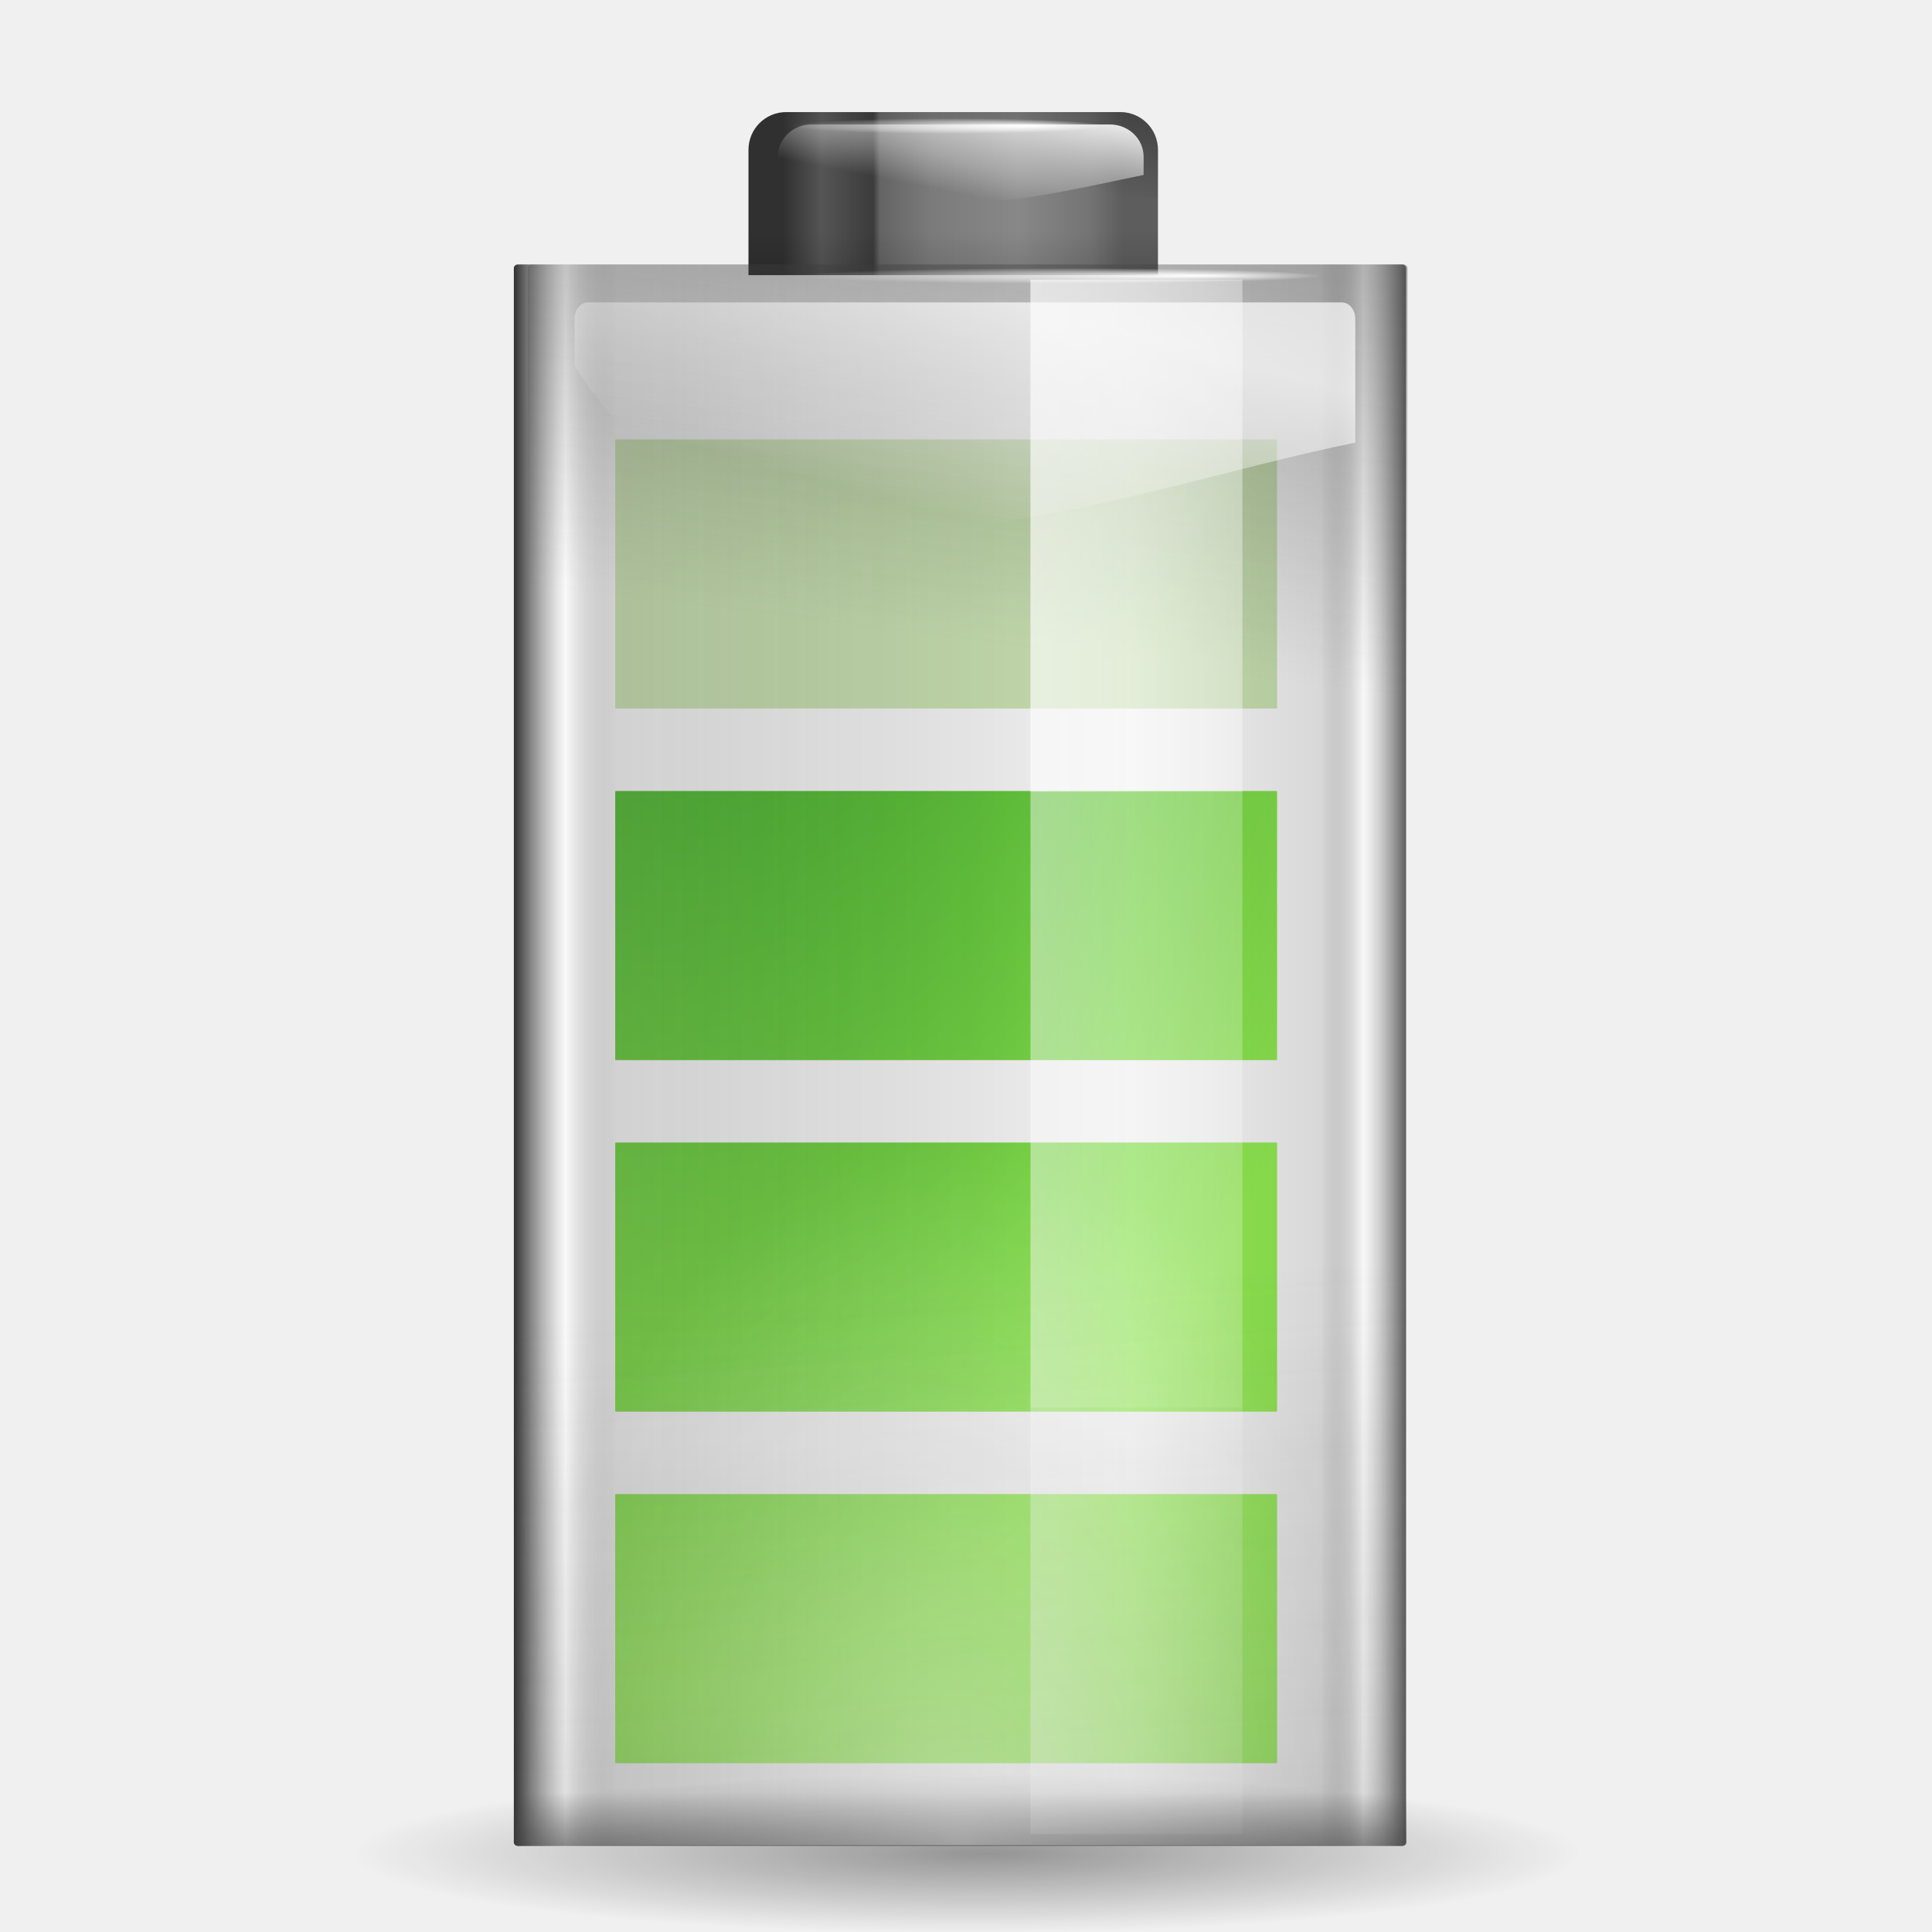
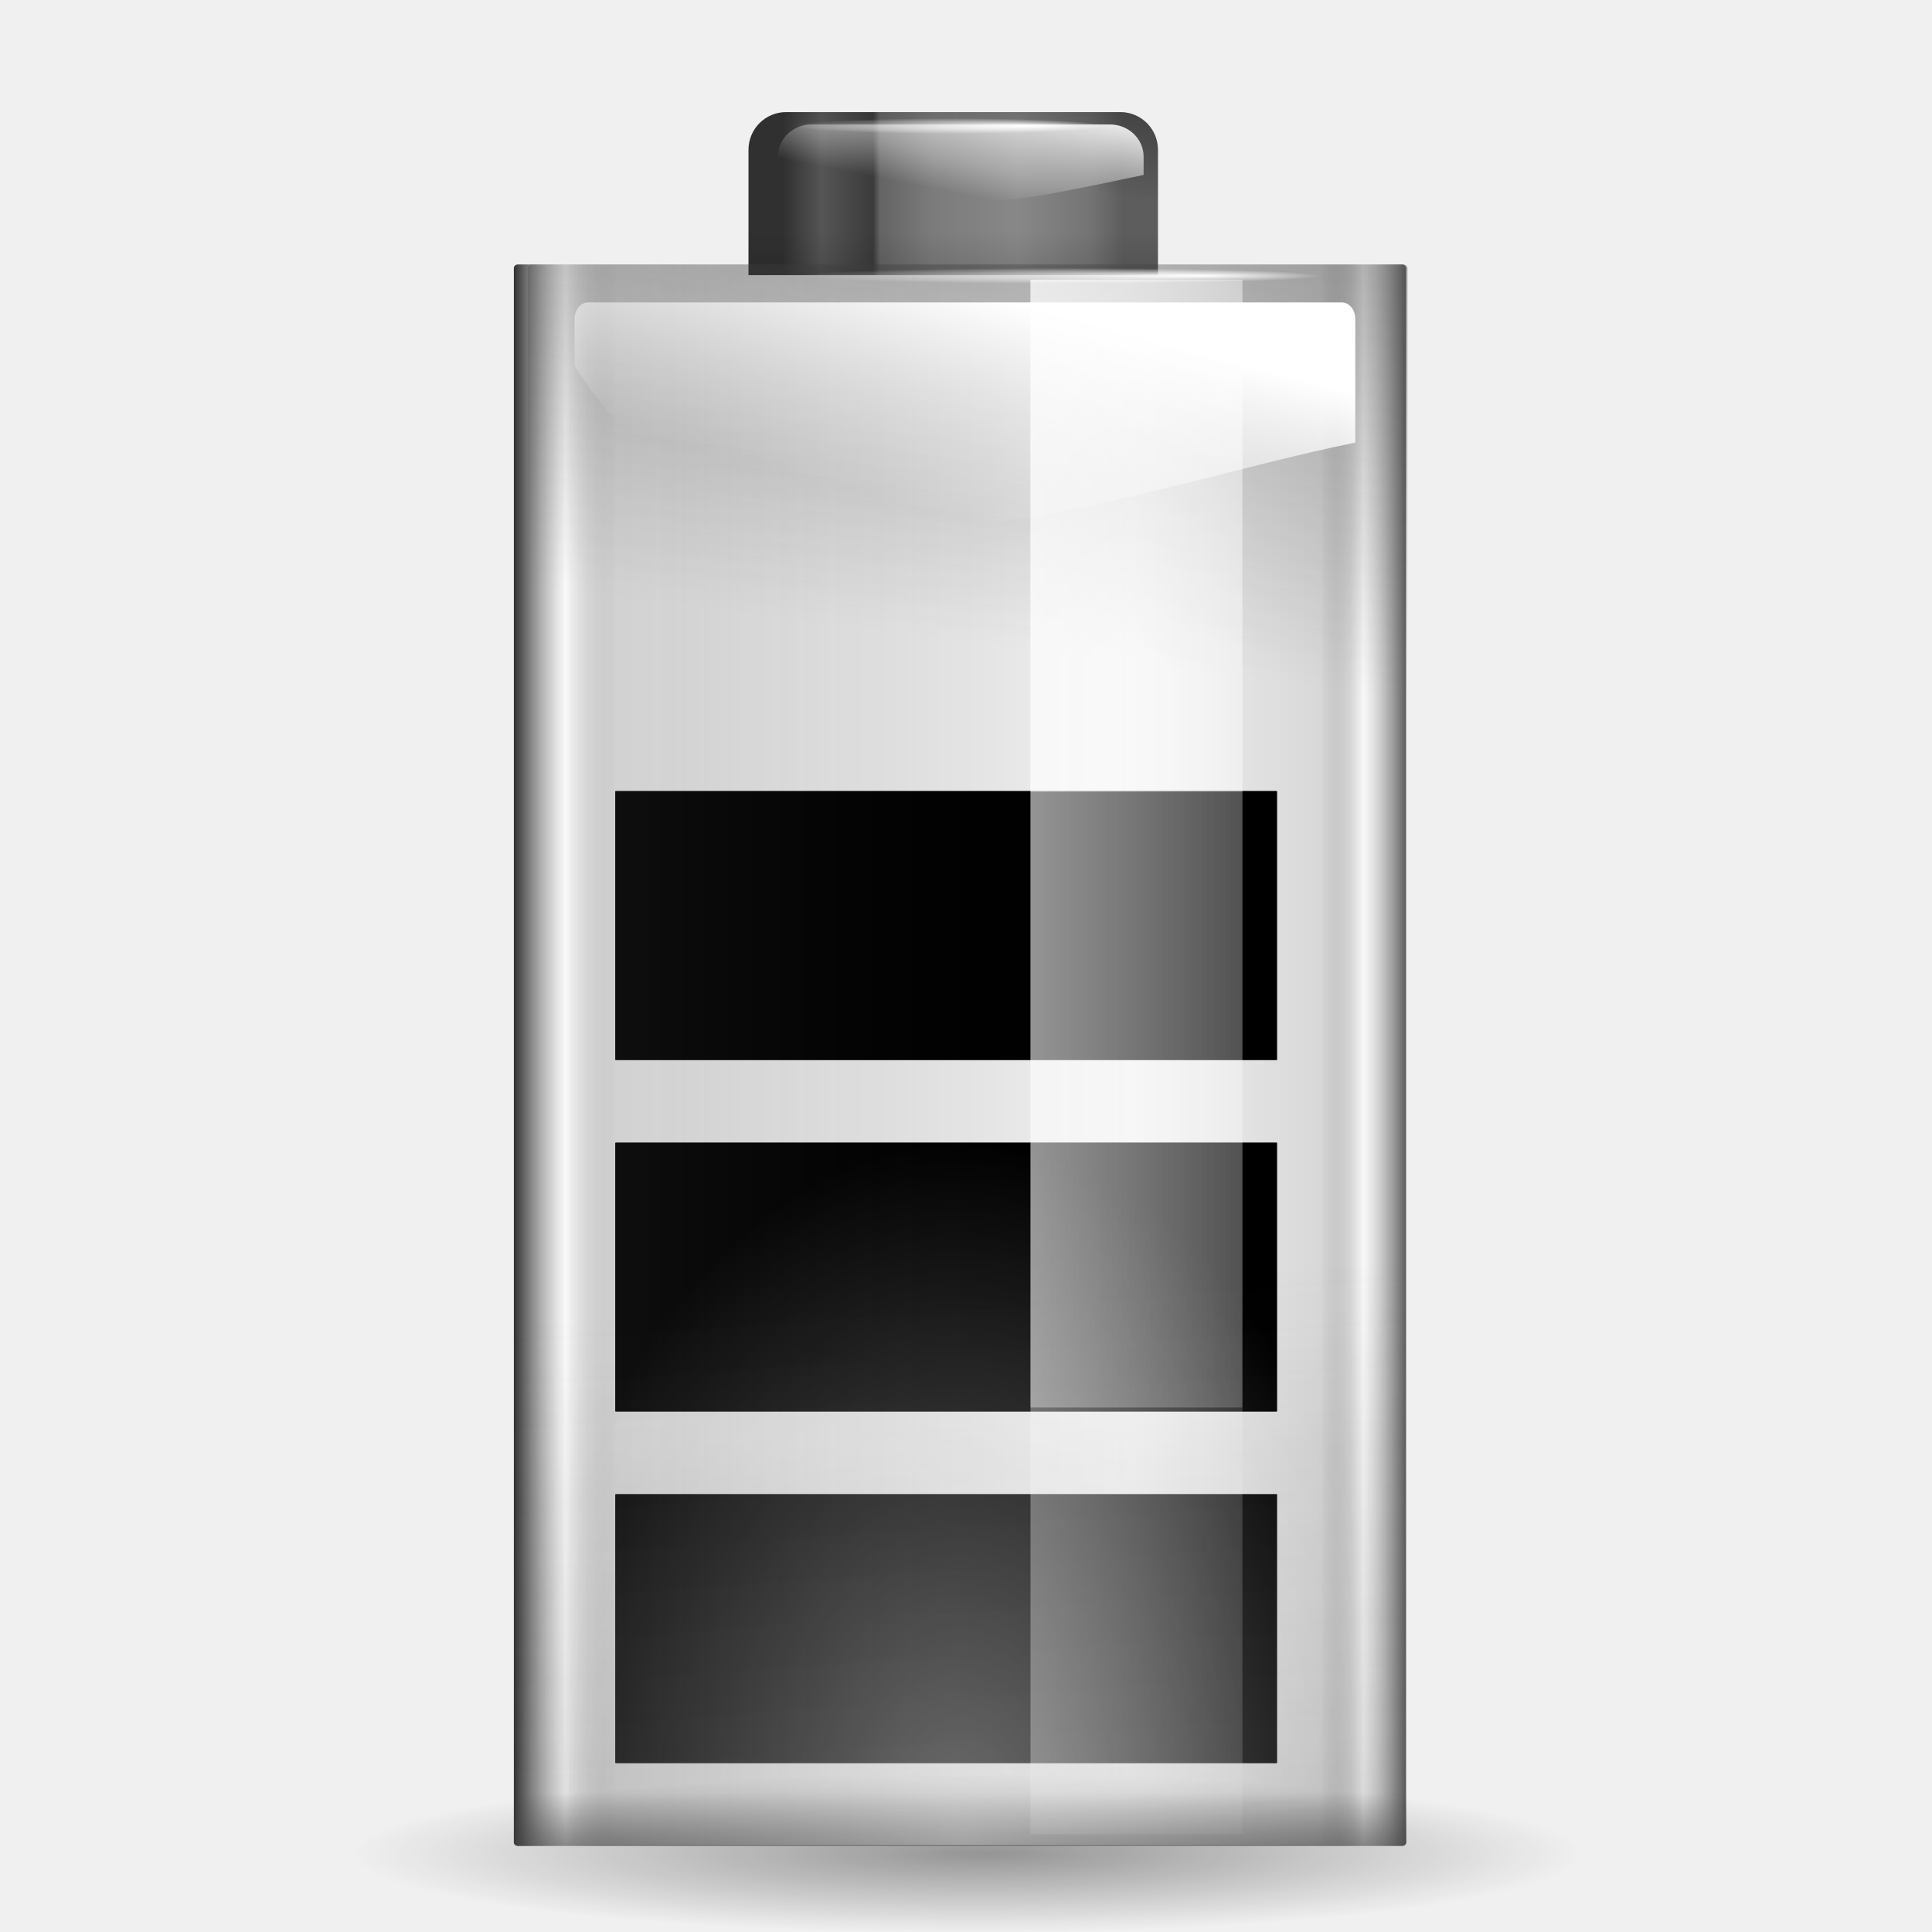
<svg xmlns="http://www.w3.org/2000/svg" xmlns:xlink="http://www.w3.org/1999/xlink" width="128" height="128" id="svg1307" version="1.0">
  <defs id="defs1309">
-     <radialGradient id="XMLID_15_" cx="538.773" cy="651.104" r="126.023" gradientTransform="translate(-484,-674)" gradientUnits="userSpaceOnUse">
-       <stop offset="0" style="stop-color:#CCEAAC" id="stop137" />
-       <stop offset="0.539" style="stop-color:#3BA42A" id="stop139" />
-       <stop offset="1" style="stop-color:#91E851" id="stop141" />
-     </radialGradient>
-     <radialGradient xlink:href="#XMLID_15_" id="radialGradient2403" gradientUnits="userSpaceOnUse" gradientTransform="matrix(-4.104268,3.657634e-2,-8.113798e-2,-9.104575,158.6129,88.78717)" cx="-2.122" cy="14.219" fx="-2.122" fy="14.219" r="20.362" />
    <linearGradient id="linearGradient3846">
      <stop style="stop-color:#590000;stop-opacity:1;" offset="0" id="stop3848" />
      <stop style="stop-color:#590000;stop-opacity:0;" offset="1" id="stop3850" />
    </linearGradient>
    <linearGradient id="linearGradient3832">
      <stop style="stop-color:white;stop-opacity:1;" offset="0" id="stop3834" />
      <stop style="stop-color:white;stop-opacity:0;" offset="1" id="stop3836" />
    </linearGradient>
    <linearGradient id="linearGradient3822">
      <stop style="stop-color:white;stop-opacity:1;" offset="0" id="stop3824" />
      <stop style="stop-color:white;stop-opacity:0;" offset="1" id="stop3826" />
    </linearGradient>
    <linearGradient id="linearGradient2895">
      <stop style="stop-color:white;stop-opacity:1;" offset="0" id="stop2897" />
      <stop style="stop-color:white;stop-opacity:0;" offset="1" id="stop2899" />
    </linearGradient>
    <linearGradient id="linearGradient2877">
      <stop style="stop-color:#390000;stop-opacity:1;" offset="0" id="stop2879" />
      <stop style="stop-color:#970000;stop-opacity:0;" offset="1" id="stop2881" />
    </linearGradient>
    <linearGradient id="linearGradient3164">
      <stop style="stop-color:white;stop-opacity:1;" offset="0" id="stop3166" />
      <stop style="stop-color:white;stop-opacity:0;" offset="1" id="stop3168" />
    </linearGradient>
    <linearGradient id="linearGradient3140">
      <stop style="stop-color:white;stop-opacity:1;" offset="0" id="stop3142" />
      <stop style="stop-color:white;stop-opacity:0;" offset="1" id="stop3144" />
    </linearGradient>
    <linearGradient xlink:href="#linearGradient2874" id="linearGradient3011" gradientUnits="userSpaceOnUse" gradientTransform="matrix(1.085374,0,0,0.865765,14.49566,-132.0539)" x1="43.919" y1="7.845" x2="43.919" y2="15.315" />
    <linearGradient xlink:href="#linearGradient2874" id="linearGradient3014" gradientUnits="userSpaceOnUse" gradientTransform="matrix(1.083993,0,0,0.84067,14.52057,-131.7705)" x1="63.949" y1="-163.65" x2="43.919" y2="54.97" />
    <linearGradient xlink:href="#linearGradient2916" id="linearGradient3017" gradientUnits="userSpaceOnUse" gradientTransform="matrix(0.545256,0,0,0.962358,47.01045,6.672295)" x1="38.875" y1="67.528" x2="90.41" y2="67.528" />
    <linearGradient xlink:href="#linearGradient2874" id="linearGradient3020" gradientUnits="userSpaceOnUse" gradientTransform="matrix(1.069646,0,0,0.962358,15.70483,6.672295)" x1="69.079" y1="1.013" x2="63.575" y2="39.77" />
    <linearGradient xlink:href="#linearGradient2858" id="linearGradient3023" gradientUnits="userSpaceOnUse" gradientTransform="matrix(1.084878,0,0,0.961444,14.50461,6.682619)" x1="18.011" y1="65.76" x2="72.499" y2="65.76" />
    <linearGradient xlink:href="#linearGradient3082" id="linearGradient3096" gradientUnits="userSpaceOnUse" x1="5.657" y1="6.085" x2="5.657" y2="1.464" gradientTransform="matrix(5.390888,0,0,5.390888,44.1978,7.426068)" />
    <linearGradient xlink:href="#linearGradient3082" id="linearGradient3092" gradientUnits="userSpaceOnUse" x1="6.452" y1="-2.802" x2="5.559" y2="1.049" gradientTransform="matrix(5.390888,0,0,5.390888,44.1978,7.426068)" />
    <linearGradient id="linearGradient3082">
      <stop style="stop-color:black;stop-opacity:1;" offset="0" id="stop3084" />
      <stop style="stop-color:black;stop-opacity:0;" offset="1" id="stop3086" />
    </linearGradient>
    <linearGradient id="linearGradient3041">
      <stop id="stop3043" offset="0" style="stop-color:#303030;stop-opacity:1;" />
      <stop style="stop-color:#555;stop-opacity:1;" offset="0.115" id="stop3045" />
      <stop id="stop3053" offset="0.266" style="stop-color:#3b3b3b;stop-opacity:1;" />
      <stop style="stop-color:#646464;stop-opacity:1;" offset="0.286" id="stop3057" />
      <stop style="stop-color:#7b7b7b;stop-opacity:1;" offset="0.437" id="stop3055" />
      <stop style="stop-color:#888;stop-opacity:1;" offset="0.692" id="stop3047" />
      <stop id="stop3049" offset="0.904" style="stop-color:#747474;stop-opacity:1;" />
      <stop id="stop3051" offset="1" style="stop-color:#5d5d5d;stop-opacity:1;" />
    </linearGradient>
    <linearGradient xlink:href="#linearGradient3041" id="linearGradient3077" x1="1.423" y1="1.023" x2="5.596" y2="1.023" gradientUnits="userSpaceOnUse" gradientTransform="matrix(5.390888,0,0,5.390888,44.1978,7.426068)" />
    <linearGradient id="linearGradient2916">
      <stop style="stop-color:white;stop-opacity:1;" offset="0" id="stop2918" />
      <stop style="stop-color:white;stop-opacity:0;" offset="1" id="stop2920" />
    </linearGradient>
    <linearGradient id="linearGradient2874">
      <stop style="stop-color:#414141;stop-opacity:1;" offset="0" id="stop2876" />
      <stop style="stop-color:#414141;stop-opacity:0;" offset="1" id="stop2878" />
    </linearGradient>
    <linearGradient id="linearGradient2858">
      <stop style="stop-color:#303030;stop-opacity:1;" offset="0" id="stop2860" />
      <stop id="stop2863" offset="0.058" style="stop-color:white;stop-opacity:0.592;" />
      <stop id="stop2868" offset="0.115" style="stop-color:#4b4b4b;stop-opacity:0.184;" />
      <stop id="stop2866" offset="0.692" style="stop-color:black;stop-opacity:0;" />
      <stop style="stop-color:black;stop-opacity:0.097;" offset="0.904" id="stop2870" />
      <stop id="stop2867" offset="0.952" style="stop-color:white;stop-opacity:0.545;" />
      <stop style="stop-color:#5d5d5d;stop-opacity:1;" offset="1" id="stop2862" />
    </linearGradient>
    <linearGradient id="linearGradient3291">
      <stop style="stop-color:#000000;stop-opacity:1;" offset="0" id="stop3293" />
      <stop style="stop-color:#000000;stop-opacity:0;" offset="1" id="stop3295" />
    </linearGradient>
    <radialGradient xlink:href="#linearGradient3291" id="radialGradient3297" cx="63.912" cy="115.709" fx="66.023" fy="115.709" r="63.912" gradientTransform="matrix(1,0,0,0.197802,0,92.82166)" gradientUnits="userSpaceOnUse" />
    <radialGradient xlink:href="#linearGradient3140" id="radialGradient3146" cx="68" cy="-117.346" fx="68" fy="-117.346" r="28" gradientTransform="matrix(1.055718,0,0,1.666364,-8.184659,73.26644)" gradientUnits="userSpaceOnUse" />
    <linearGradient xlink:href="#linearGradient3164" id="linearGradient3170" x1="73.511" y1="1" x2="73.511" y2="5.755" gradientUnits="userSpaceOnUse" gradientTransform="matrix(0.672581,0,0,1.903227,22.30711,6.096774)" />
    <linearGradient xlink:href="#linearGradient2895" id="linearGradient2909" gradientUnits="userSpaceOnUse" x1="11.543" y1="3.438" x2="10.883" y2="5.901" gradientTransform="scale(5.82831,5.82831)" />
    <linearGradient xlink:href="#linearGradient2916" id="linearGradient2915" gradientUnits="userSpaceOnUse" gradientTransform="matrix(0.545256,0,0,1.808891,47.01045,-3.756896)" x1="38.875" y1="67.528" x2="90.41" y2="67.528" />
    <linearGradient xlink:href="#linearGradient2916" id="linearGradient3820" gradientUnits="userSpaceOnUse" gradientTransform="matrix(0.545256,0,0,0.821275,47.01045,8.410494)" x1="38.875" y1="67.528" x2="90.41" y2="67.528" />
    <linearGradient xlink:href="#linearGradient3822" id="linearGradient3828" x1="11.434" y1="1.029" x2="11.175" y2="2.279" gradientUnits="userSpaceOnUse" gradientTransform="matrix(6.07834,0,0,5.82831,-2.210864,0)" />
    <radialGradient xlink:href="#linearGradient3832" id="radialGradient3838" cx="12.308" cy="3.041" fx="13.945" fy="3.041" r="2.983" gradientTransform="matrix(1,0,0,2.962963e-2,0,2.950605)" gradientUnits="userSpaceOnUse" />
    <radialGradient xlink:href="#linearGradient3832" id="radialGradient3842" gradientUnits="userSpaceOnUse" gradientTransform="matrix(1,0,0,2.962963e-2,0,2.950605)" cx="12.308" cy="3.041" fx="13.945" fy="3.041" r="2.983" />
    <linearGradient xlink:href="#linearGradient3846" id="linearGradient3852" x1="10.074" y1="18.5" x2="13.351" y2="18.5" gradientUnits="userSpaceOnUse" spreadMethod="reflect" />
-     <radialGradient xlink:href="#XMLID_15_" id="radialGradient3375" gradientUnits="userSpaceOnUse" gradientTransform="matrix(3.00044,-9.674925e-2,0.251047,7.785602,-41.57607,-231.3791)" cx="-2.843" cy="37.239" fx="-2.843" fy="37.239" r="21.926" />
-     <radialGradient xlink:href="#XMLID_15_" id="radialGradient3381" gradientUnits="userSpaceOnUse" gradientTransform="matrix(3.00044,-9.674925e-2,0.251047,7.785602,-41.57607,-231.3791)" cx="-2.843" cy="37.239" fx="-2.843" fy="37.239" r="21.926" />
-     <radialGradient xlink:href="#XMLID_15_" id="radialGradient3384" gradientUnits="userSpaceOnUse" gradientTransform="matrix(3.00044,-9.674925e-2,0.251047,7.785602,-41.57607,-231.3791)" cx="-2.843" cy="37.239" fx="-2.843" fy="37.239" r="21.926" />
  </defs>
  <g id="layer1">
+     <rect transform="scale(-1,-1)" ry="0.041" y="-93.527" x="-84.611" height="17.832" width="43.852" id="rect2881" style="opacity:1;fill:black;fill-opacity:1;fill-rule:nonzero;stroke:none;stroke-width:0.595;stroke-linecap:round;stroke-linejoin:round;stroke-miterlimit:4;stroke-dasharray:none;stroke-dashoffset:4;stroke-opacity:1" rx="0.041" />
+     <rect style="opacity:1;fill:black;fill-opacity:1;fill-rule:nonzero;stroke:none;stroke-width:0.595;stroke-linecap:round;stroke-linejoin:round;stroke-miterlimit:4;stroke-dasharray:none;stroke-dashoffset:4;stroke-opacity:1" id="rect2883" width="43.852" height="17.832" x="-84.611" y="-70.236" ry="0.041" transform="scale(-1,-1)" rx="0.041" />
    <rect style="opacity:0;fill:#590000;fill-opacity:1;fill-rule:nonzero;stroke:none;stroke-width:0.595;stroke-linecap:round;stroke-linejoin:round;stroke-miterlimit:4;stroke-dasharray:none;stroke-dashoffset:4;stroke-opacity:1" id="rect2869" width="128.166" height="128.166" x="0" y="-4.5116963e-07" ry="0.017" rx="0.017" />
    <path id="path2276" d="M 50.893,3.281 L 50.893,0.487 L 50.893,3.281 z " style="fill:white;fill-opacity:0.757;fill-rule:nonzero;stroke:none;stroke-width:0.5;stroke-linecap:round;stroke-linejoin:round;stroke-miterlimit:4;stroke-dasharray:none;stroke-dashoffset:4;stroke-opacity:1" />
    <path style="opacity:0.381;fill:url(#radialGradient3297);fill-opacity:1;fill-rule:nonzero;stroke:none;stroke-width:0;stroke-linecap:round;stroke-linejoin:round;stroke-miterlimit:4;stroke-dasharray:none;stroke-dashoffset:4;stroke-opacity:1" id="path3289" d="M 127.824 115.709 A 63.912 12.642 0 1 1  0,115.709 A 63.912 12.642 0 1 1  127.824 115.709 z" transform="matrix(0.637727,0,0,0.417459,23.29065,74.4977)" />
    <path style="fill:url(#linearGradient3077);fill-opacity:1;fill-rule:nonzero;stroke:none;stroke-width:0.04;stroke-linecap:round;stroke-linejoin:round;stroke-miterlimit:4;stroke-dashoffset:4;stroke-opacity:1" d="M 52.09,7.426 L 74.217,7.426 C 75.603,7.426 76.718,8.542 76.718,9.928 L 76.718,18.231 L 49.589,18.231 L 49.589,9.928 C 49.589,8.542 50.704,7.426 52.09,7.426 z " id="rect3069" />
    <path style="fill:url(#linearGradient3092);fill-opacity:1;fill-rule:nonzero;stroke:none;stroke-width:0.04;stroke-linecap:round;stroke-linejoin:round;stroke-miterlimit:4;stroke-dashoffset:4;stroke-opacity:1" d="M 52.09,7.426 L 74.217,7.426 C 75.603,7.426 76.718,8.542 76.718,9.928 L 76.718,13.078 L 49.589,13.078 L 49.589,9.928 C 49.589,8.542 50.704,7.426 52.09,7.426 z " id="path3090" />
    <path id="path3080" d="M 53.77,8.246 L 73.534,8.246 C 74.771,8.246 75.768,9.201 75.768,10.388 L 75.768,11.591 C 58.516,15.269 70.56,11.848 51.536,11.591 L 51.536,10.388 C 51.536,9.201 52.532,8.246 53.77,8.246 z " style="fill:url(#linearGradient3828);fill-opacity:1;fill-rule:nonzero;stroke:none;stroke-width:0.04;stroke-linecap:round;stroke-linejoin:round;stroke-miterlimit:4;stroke-dashoffset:4;stroke-opacity:1" />
    <path id="path3094" d="M 76.718,15.319 L 76.718,18.183 L 49.589,18.183 L 49.589,15.319 L 76.718,15.319 z " style="fill:url(#linearGradient3096);fill-opacity:1;fill-rule:nonzero;stroke:none;stroke-width:0.04;stroke-linecap:round;stroke-linejoin:round;stroke-miterlimit:4;stroke-dashoffset:4;stroke-opacity:1" />
-     <rect transform="scale(-1,-1)" ry="0.041" y="-93.527" x="-84.611" height="17.832" width="43.852" id="rect2881" style="fill:url(#radialGradient3384);fill-opacity:1;fill-rule:nonzero;stroke:none;stroke-width:0.595;stroke-linecap:round;stroke-linejoin:round;stroke-miterlimit:4;stroke-dasharray:none;stroke-dashoffset:4;stroke-opacity:1" rx="0.041" />
-     <rect style="fill:url(#radialGradient3381);fill-opacity:1;fill-rule:nonzero;stroke:none;stroke-width:0.595;stroke-linecap:round;stroke-linejoin:round;stroke-miterlimit:4;stroke-dasharray:none;stroke-dashoffset:4;stroke-opacity:1" id="rect2883" width="43.852" height="17.832" x="-84.611" y="-70.236" ry="0.041" transform="scale(-1,-1)" rx="0.041" />
-     <rect transform="scale(-1,-1)" ry="0.041" y="-46.945" x="-84.611" height="17.832" width="43.852" id="rect2887" style="fill:#b1d28f;fill-opacity:1;fill-rule:nonzero;stroke:none;stroke-width:0.595;stroke-linecap:round;stroke-linejoin:round;stroke-miterlimit:4;stroke-dasharray:none;stroke-dashoffset:4;stroke-opacity:1;opacity:0.69" rx="0.041" />
-     <rect style="fill:url(#radialGradient3375);fill-opacity:1;fill-rule:nonzero;stroke:none;stroke-width:0.595;stroke-linecap:round;stroke-linejoin:round;stroke-miterlimit:4;stroke-dasharray:none;stroke-dashoffset:4;stroke-opacity:1" id="rect2871" width="43.852" height="17.832" x="-84.611" y="-116.817" ry="0.041" transform="scale(-1,-1)" rx="0.041" />
+     <rect style="opacity:1;fill:black;fill-opacity:1;fill-rule:nonzero;stroke:none;stroke-width:0.595;stroke-linecap:round;stroke-linejoin:round;stroke-miterlimit:4;stroke-dasharray:none;stroke-dashoffset:4;stroke-opacity:1" id="rect2871" width="43.852" height="17.832" x="-84.611" y="-116.817" ry="0.041" transform="scale(-1,-1)" rx="0.041" />
    <rect style="fill:url(#linearGradient3023);fill-opacity:1;fill-rule:nonzero;stroke:none;stroke-width:0.04;stroke-linecap:round;stroke-linejoin:round;stroke-miterlimit:4;stroke-dasharray:none;stroke-dashoffset:4;stroke-opacity:1" id="rect1969" width="59.113" height="104.775" x="34.044" y="17.52" rx="0.274" ry="0.245" />
    <rect ry="0.246" rx="0.275" y="17.52" x="34.97" height="37.079" width="58.283" id="rect2872" style="opacity:0.51;fill:url(#linearGradient3020);fill-opacity:1;fill-rule:nonzero;stroke:none;stroke-width:0.04;stroke-linecap:round;stroke-linejoin:round;stroke-miterlimit:4;stroke-dasharray:none;stroke-dashoffset:4;stroke-opacity:1" />
    <rect style="opacity:0.352;fill:url(#linearGradient3017);fill-opacity:1;fill-rule:nonzero;stroke:none;stroke-width:0.04;stroke-linecap:round;stroke-linejoin:round;stroke-miterlimit:4;stroke-dasharray:none;stroke-dashoffset:4;stroke-opacity:1" id="rect2914" width="14.04" height="102.988" x="68.274" y="18.528" rx="0" ry="0" />
    <rect style="opacity:0.87;fill:url(#linearGradient3014);fill-opacity:1;fill-rule:nonzero;stroke:none;stroke-width:0.04;stroke-linecap:round;stroke-linejoin:round;stroke-miterlimit:4;stroke-dasharray:none;stroke-dashoffset:4;stroke-opacity:1" id="rect2882" width="59.065" height="59.797" x="34.044" y="-122.295" rx="0.26" ry="0.241" transform="scale(1,-1)" />
    <rect transform="scale(1,-1)" ry="0.24" rx="0.26" y="-122.295" x="34.044" height="61.583" width="59.14" id="rect2886" style="opacity:1;fill:url(#linearGradient3011);fill-opacity:1;fill-rule:nonzero;stroke:none;stroke-width:0.04;stroke-linecap:round;stroke-linejoin:round;stroke-miterlimit:4;stroke-dasharray:none;stroke-dashoffset:4;stroke-opacity:1" />
    <rect style="opacity:0.41;fill:url(#radialGradient3146);fill-opacity:1;fill-rule:nonzero;stroke:none;stroke-width:0.04;stroke-linecap:round;stroke-linejoin:round;stroke-miterlimit:4;stroke-dasharray:none;stroke-dashoffset:4;stroke-opacity:1" id="rect3136" width="59.12" height="61.287" x="34.044" y="-122.249" rx="0.262" ry="0.243" transform="scale(1,-1)" />
-     <path style="opacity:0.68;fill:url(#linearGradient2909);fill-opacity:1;fill-rule:nonzero;stroke:none;stroke-width:0.04;stroke-linecap:round;stroke-linejoin:round;stroke-miterlimit:4;stroke-dasharray:none;stroke-dashoffset:4;stroke-opacity:1" d="M 38.977,20.035 C 38.422,20.035 38.066,20.573 38.066,21.128 L 38.066,24.224 C 49.67,42.88 73.463,32.604 89.792,29.324 L 89.792,21.128 C 89.792,20.573 89.437,20.035 88.882,20.035 L 38.977,20.035 z " id="rect2885" />
+     <path style="opacity:1;fill:url(#linearGradient2909);fill-opacity:1;fill-rule:nonzero;stroke:none;stroke-width:0.04;stroke-linecap:round;stroke-linejoin:round;stroke-miterlimit:4;stroke-dasharray:none;stroke-dashoffset:4;stroke-opacity:1" d="M 38.977,20.035 C 38.422,20.035 38.066,20.573 38.066,21.128 L 38.066,24.224 C 49.67,42.88 73.463,32.604 89.792,29.324 L 89.792,21.128 C 89.792,20.573 89.437,20.035 88.882,20.035 L 38.977,20.035 z " id="rect2885" />
    <rect ry="0" rx="0" y="18.528" x="68.274" height="33.926" width="14.04" id="rect2911" style="opacity:0.352;fill:url(#linearGradient3820);fill-opacity:1;fill-rule:nonzero;stroke:none;stroke-width:0.04;stroke-linecap:round;stroke-linejoin:round;stroke-miterlimit:4;stroke-dasharray:none;stroke-dashoffset:4;stroke-opacity:1" />
-     <rect style="opacity:0.15;fill:url(#linearGradient2915);fill-opacity:1;fill-rule:nonzero;stroke:none;stroke-width:0.04;stroke-linecap:round;stroke-linejoin:round;stroke-miterlimit:4;stroke-dasharray:none;stroke-dashoffset:4;stroke-opacity:1" id="rect2913" width="14.04" height="74.724" x="68.274" y="18.528" rx="0" ry="0" />
+     <rect style="opacity:0.352;fill:url(#linearGradient2915);fill-opacity:1;fill-rule:nonzero;stroke:none;stroke-width:0.04;stroke-linecap:round;stroke-linejoin:round;stroke-miterlimit:4;stroke-dasharray:none;stroke-dashoffset:4;stroke-opacity:1" id="rect2913" width="14.04" height="74.724" x="68.274" y="18.528" rx="0" ry="0" />
    <path style="opacity:1;fill:url(#radialGradient3838);fill-opacity:1;fill-rule:nonzero;stroke:none;stroke-width:0.04;stroke-linecap:round;stroke-linejoin:round;stroke-miterlimit:4;stroke-dasharray:none;stroke-dashoffset:4;stroke-opacity:1" id="path3830" d="M 15.291 3.041 A 2.983 0.088 0 1 1  9.325,3.041 A 2.983 0.088 0 1 1  15.291 3.041 z" transform="matrix(5.82831,0,0,5.82831,-1.469448,0.551147)" />
    <path transform="matrix(3.480147,0,0,5.82831,20.0025,-9.375189)" d="M 15.291 3.041 A 2.983 0.088 0 1 1  9.325,3.041 A 2.983 0.088 0 1 1  15.291 3.041 z" id="path3840" style="opacity:1;fill:url(#radialGradient3842);fill-opacity:1;fill-rule:nonzero;stroke:none;stroke-width:0.04;stroke-linecap:round;stroke-linejoin:round;stroke-miterlimit:4;stroke-dasharray:none;stroke-dashoffset:4;stroke-opacity:1" />
-     <rect style="fill:url(#radialGradient2403);fill-opacity:1;fill-rule:nonzero;stroke:none;stroke-width:0.595;stroke-linecap:round;stroke-linejoin:round;stroke-miterlimit:4;stroke-dasharray:none;stroke-dashoffset:4;stroke-opacity:1" id="rect3175" width="40.724" height="15.99" x="185.406" y="94.196" />
  </g>
</svg>
